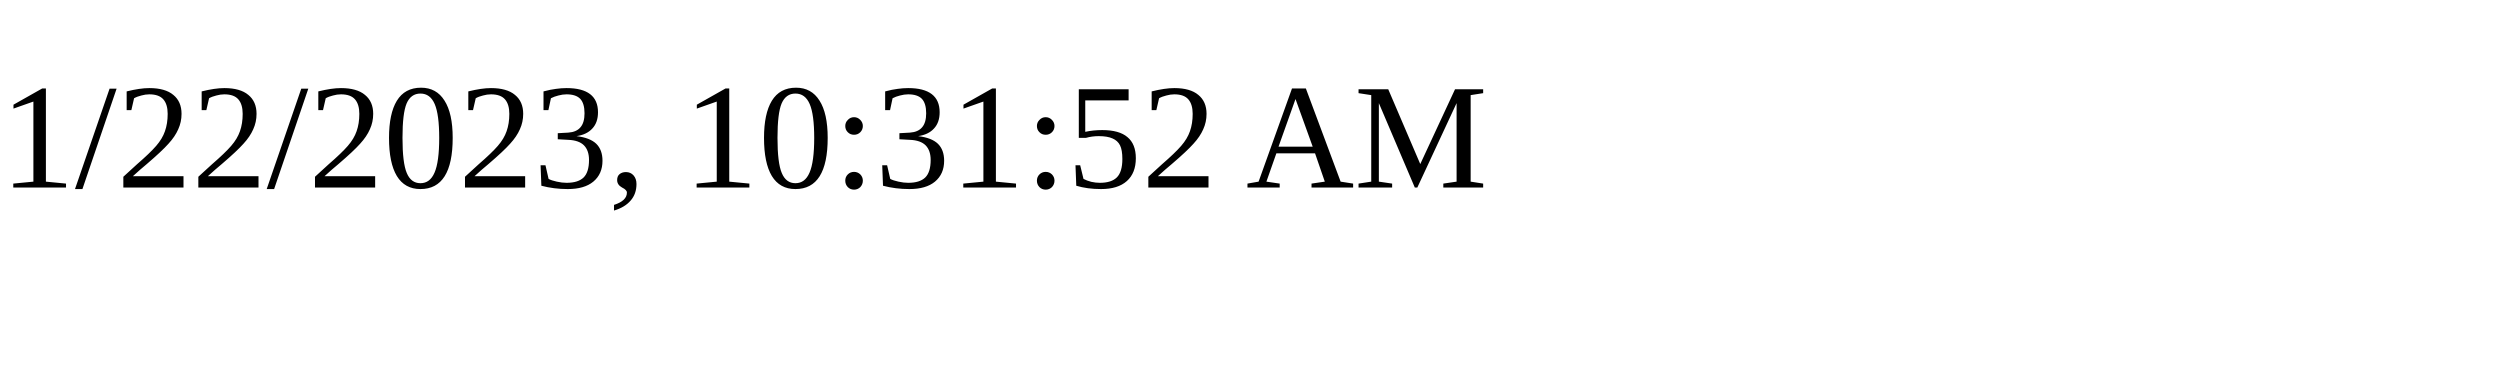
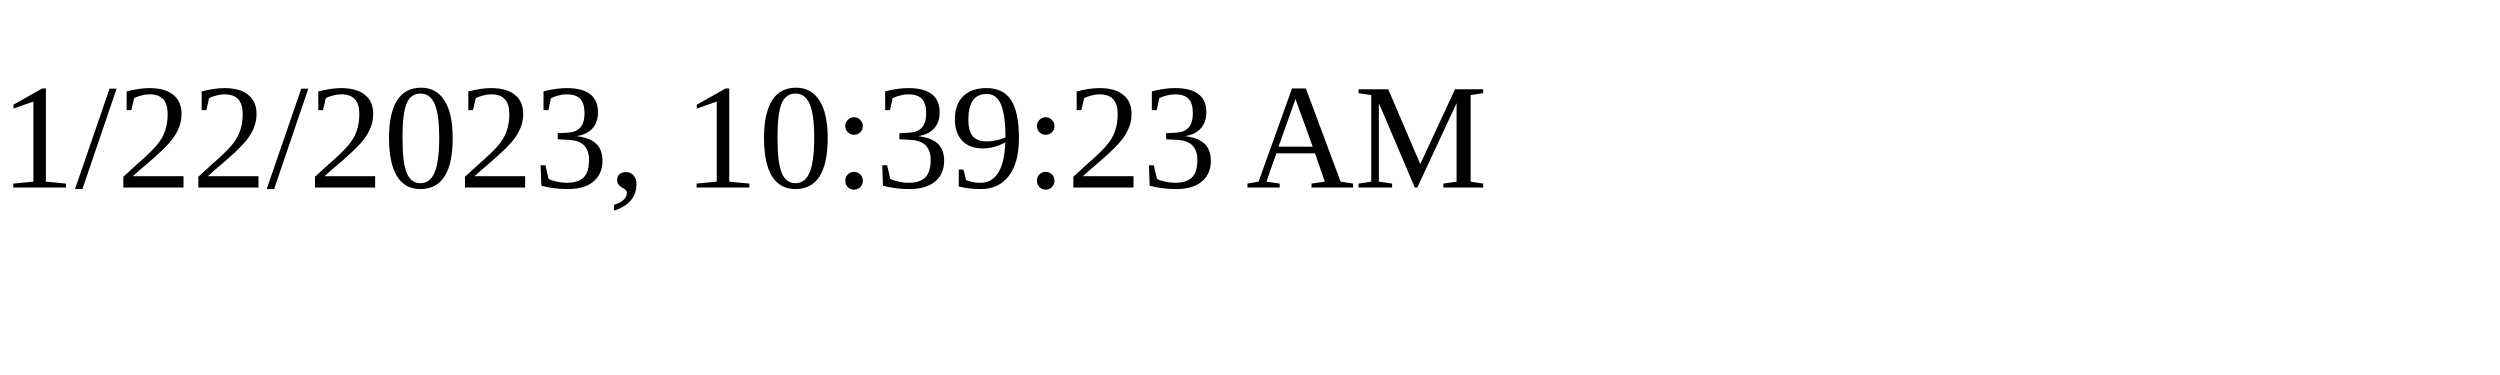
<svg xmlns="http://www.w3.org/2000/svg" height="30" width="200">
-   <text x="0" y="15">1/22/2023, 10:31:52 AM</text>
+   <text x="0" y="15">1/22/2023, 10:39:23 AM</text>
</svg>
